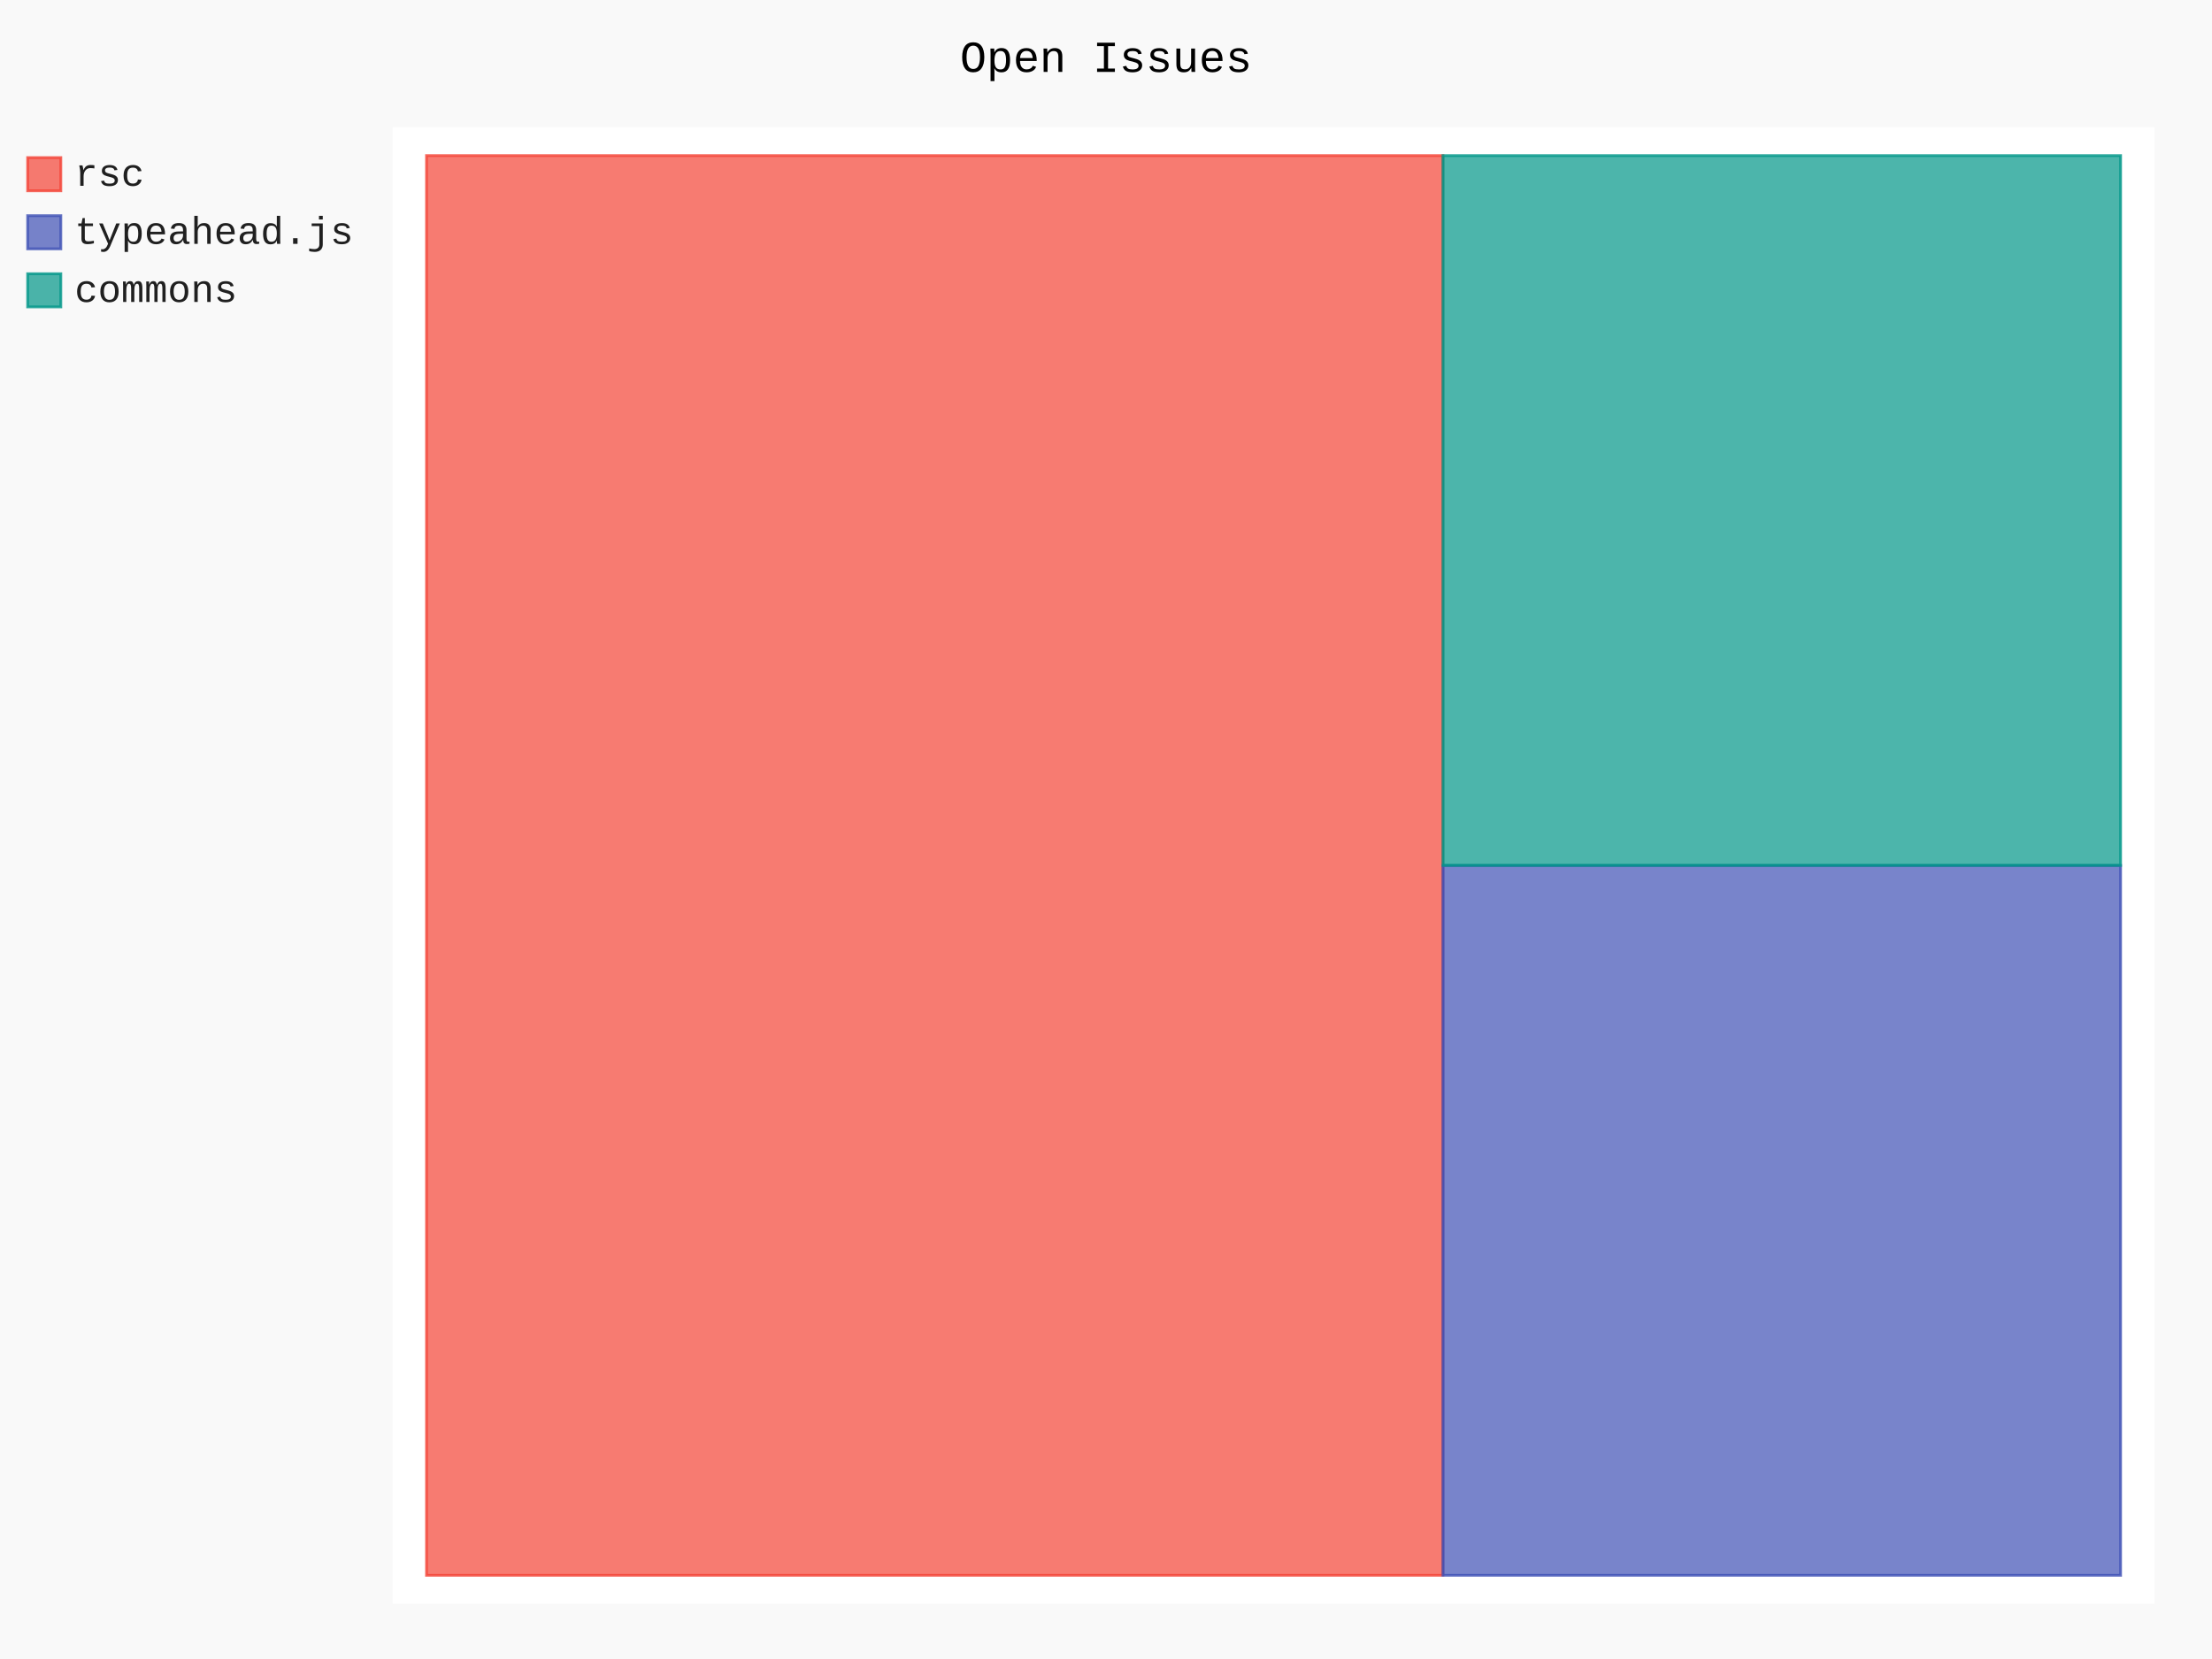
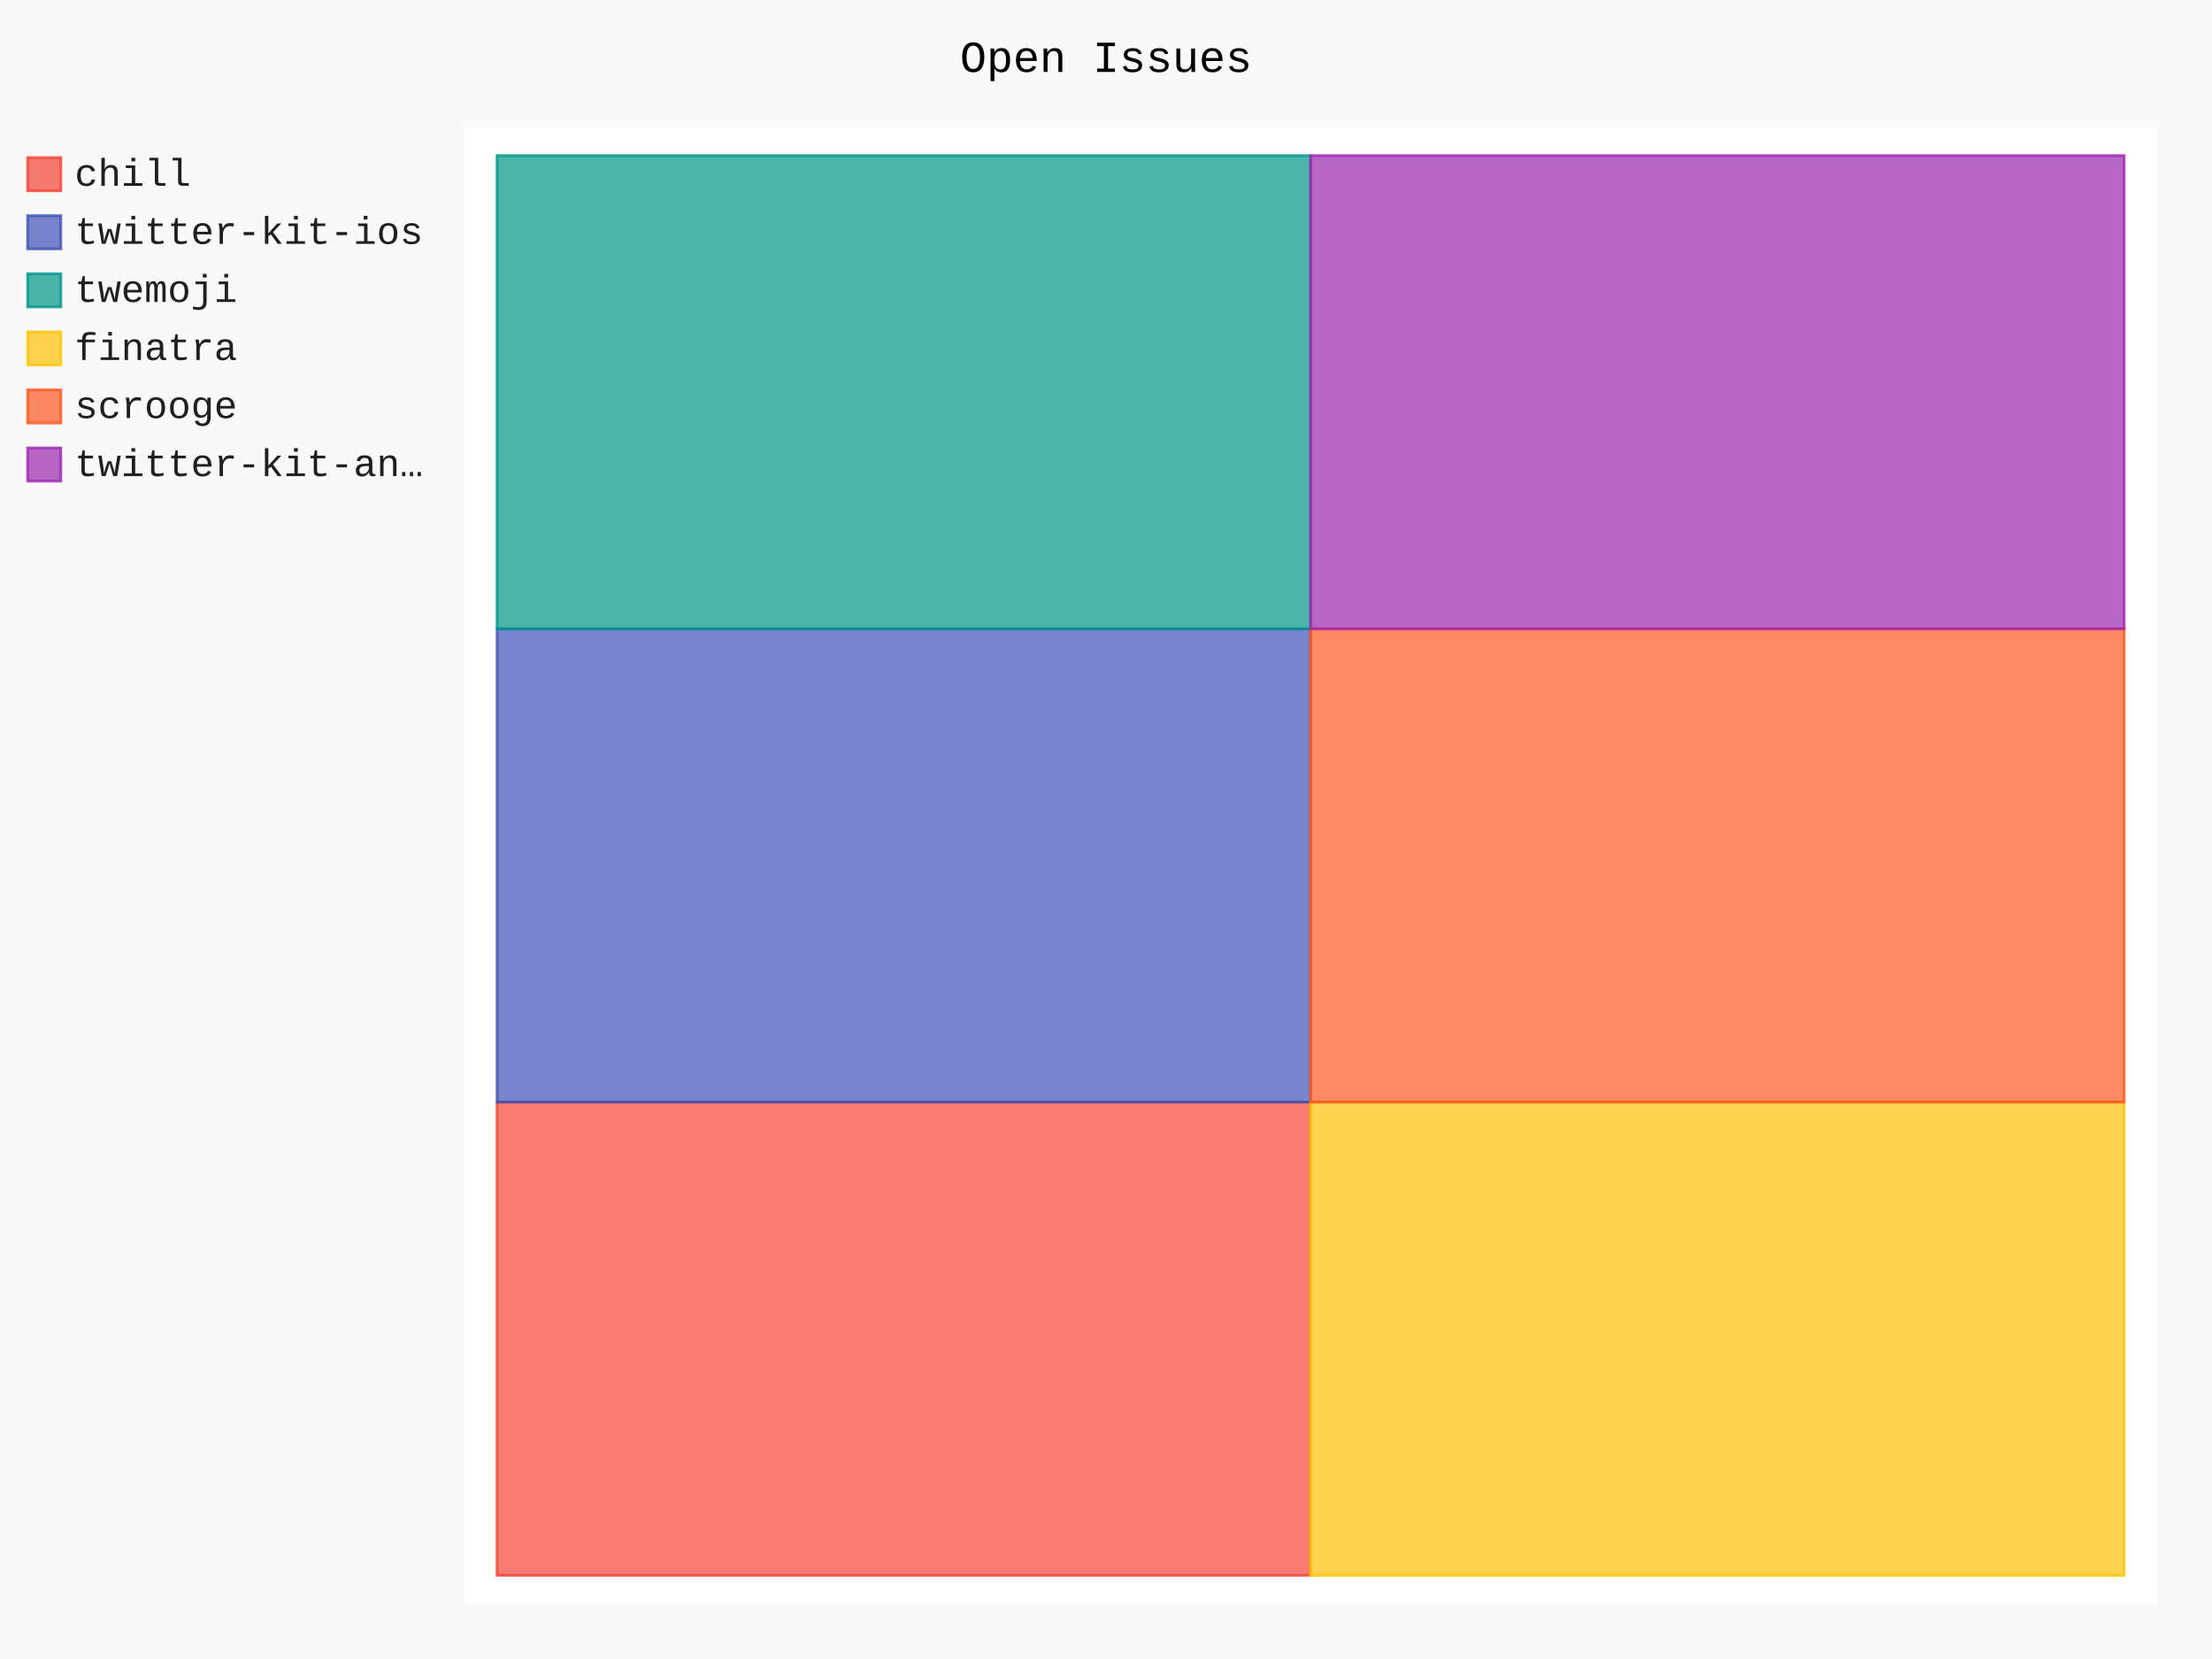
- <svg xmlns="http://www.w3.org/2000/svg" class="pygal-chart" id="chart-e5834b92-23e8-4289-aaf9-f9a7da77ad79" viewBox="0 0 800 600">
+ <svg xmlns="http://www.w3.org/2000/svg" class="pygal-chart" id="chart-95d1bd41-0329-4ab4-9488-70efc2c7b136" viewBox="0 0 800 600">
  <defs>
-     <style type="text/css">#chart-e5834b92-23e8-4289-aaf9-f9a7da77ad79{-webkit-user-select:none;-webkit-font-smoothing:antialiased;font-family:Consolas,"Liberation Mono",Menlo,Courier,monospace}#chart-e5834b92-23e8-4289-aaf9-f9a7da77ad79 .title{font-family:Consolas,"Liberation Mono",Menlo,Courier,monospace;font-size:16px}#chart-e5834b92-23e8-4289-aaf9-f9a7da77ad79 .legends .legend text{font-family:Consolas,"Liberation Mono",Menlo,Courier,monospace;font-size:14px}#chart-e5834b92-23e8-4289-aaf9-f9a7da77ad79 .axis text{font-family:Consolas,"Liberation Mono",Menlo,Courier,monospace;font-size:10px}#chart-e5834b92-23e8-4289-aaf9-f9a7da77ad79 .axis text.major{font-family:Consolas,"Liberation Mono",Menlo,Courier,monospace;font-size:10px}#chart-e5834b92-23e8-4289-aaf9-f9a7da77ad79 .text-overlay text.value{font-family:Consolas,"Liberation Mono",Menlo,Courier,monospace;font-size:16px}#chart-e5834b92-23e8-4289-aaf9-f9a7da77ad79 .text-overlay text.label{font-family:Consolas,"Liberation Mono",Menlo,Courier,monospace;font-size:10px}#chart-e5834b92-23e8-4289-aaf9-f9a7da77ad79 .tooltip{font-family:Consolas,"Liberation Mono",Menlo,Courier,monospace;font-size:14px}#chart-e5834b92-23e8-4289-aaf9-f9a7da77ad79 text.no_data{font-family:Consolas,"Liberation Mono",Menlo,Courier,monospace;font-size:64px}
- #chart-e5834b92-23e8-4289-aaf9-f9a7da77ad79{background-color:rgba(249,249,249,1)}#chart-e5834b92-23e8-4289-aaf9-f9a7da77ad79 path,#chart-e5834b92-23e8-4289-aaf9-f9a7da77ad79 line,#chart-e5834b92-23e8-4289-aaf9-f9a7da77ad79 rect,#chart-e5834b92-23e8-4289-aaf9-f9a7da77ad79 circle{-webkit-transition:150ms;-moz-transition:150ms;transition:150ms}#chart-e5834b92-23e8-4289-aaf9-f9a7da77ad79 .graph &gt; .background{fill:rgba(249,249,249,1)}#chart-e5834b92-23e8-4289-aaf9-f9a7da77ad79 .plot &gt; .background{fill:rgba(255,255,255,1)}#chart-e5834b92-23e8-4289-aaf9-f9a7da77ad79 .graph{fill:rgba(0,0,0,.87)}#chart-e5834b92-23e8-4289-aaf9-f9a7da77ad79 text.no_data{fill:rgba(0,0,0,1)}#chart-e5834b92-23e8-4289-aaf9-f9a7da77ad79 .title{fill:rgba(0,0,0,1)}#chart-e5834b92-23e8-4289-aaf9-f9a7da77ad79 .legends .legend text{fill:rgba(0,0,0,.87)}#chart-e5834b92-23e8-4289-aaf9-f9a7da77ad79 .legends .legend:hover text{fill:rgba(0,0,0,1)}#chart-e5834b92-23e8-4289-aaf9-f9a7da77ad79 .axis .line{stroke:rgba(0,0,0,1)}#chart-e5834b92-23e8-4289-aaf9-f9a7da77ad79 .axis .guide.line{stroke:rgba(0,0,0,.54)}#chart-e5834b92-23e8-4289-aaf9-f9a7da77ad79 .axis .major.line{stroke:rgba(0,0,0,.87)}#chart-e5834b92-23e8-4289-aaf9-f9a7da77ad79 .axis text.major{fill:rgba(0,0,0,1)}#chart-e5834b92-23e8-4289-aaf9-f9a7da77ad79 .axis.y .guides:hover .guide.line,#chart-e5834b92-23e8-4289-aaf9-f9a7da77ad79 .line-graph .axis.x .guides:hover .guide.line,#chart-e5834b92-23e8-4289-aaf9-f9a7da77ad79 .stackedline-graph .axis.x .guides:hover .guide.line,#chart-e5834b92-23e8-4289-aaf9-f9a7da77ad79 .xy-graph .axis.x .guides:hover .guide.line{stroke:rgba(0,0,0,1)}#chart-e5834b92-23e8-4289-aaf9-f9a7da77ad79 .axis .guides:hover text{fill:rgba(0,0,0,1)}#chart-e5834b92-23e8-4289-aaf9-f9a7da77ad79 .reactive{fill-opacity:.7;stroke-opacity:.8}#chart-e5834b92-23e8-4289-aaf9-f9a7da77ad79 .ci{stroke:rgba(0,0,0,.87)}#chart-e5834b92-23e8-4289-aaf9-f9a7da77ad79 .reactive.active,#chart-e5834b92-23e8-4289-aaf9-f9a7da77ad79 .active .reactive{fill-opacity:.8;stroke-opacity:.9;stroke-width:4}#chart-e5834b92-23e8-4289-aaf9-f9a7da77ad79 .ci .reactive.active{stroke-width:1.5}#chart-e5834b92-23e8-4289-aaf9-f9a7da77ad79 .series text{fill:rgba(0,0,0,1)}#chart-e5834b92-23e8-4289-aaf9-f9a7da77ad79 .tooltip rect{fill:rgba(255,255,255,1);stroke:rgba(0,0,0,1);-webkit-transition:opacity 150ms;-moz-transition:opacity 150ms;transition:opacity 150ms}#chart-e5834b92-23e8-4289-aaf9-f9a7da77ad79 .tooltip .label{fill:rgba(0,0,0,.87)}#chart-e5834b92-23e8-4289-aaf9-f9a7da77ad79 .tooltip .label{fill:rgba(0,0,0,.87)}#chart-e5834b92-23e8-4289-aaf9-f9a7da77ad79 .tooltip .legend{font-size:.8em;fill:rgba(0,0,0,.54)}#chart-e5834b92-23e8-4289-aaf9-f9a7da77ad79 .tooltip .x_label{font-size:.6em;fill:rgba(0,0,0,1)}#chart-e5834b92-23e8-4289-aaf9-f9a7da77ad79 .tooltip .xlink{font-size:.5em;text-decoration:underline}#chart-e5834b92-23e8-4289-aaf9-f9a7da77ad79 .tooltip .value{font-size:1.5em}#chart-e5834b92-23e8-4289-aaf9-f9a7da77ad79 .bound{font-size:.5em}#chart-e5834b92-23e8-4289-aaf9-f9a7da77ad79 .max-value{font-size:.75em;fill:rgba(0,0,0,.54)}#chart-e5834b92-23e8-4289-aaf9-f9a7da77ad79 .map-element{fill:rgba(255,255,255,1);stroke:rgba(0,0,0,.54) !important}#chart-e5834b92-23e8-4289-aaf9-f9a7da77ad79 .map-element .reactive{fill-opacity:inherit;stroke-opacity:inherit}#chart-e5834b92-23e8-4289-aaf9-f9a7da77ad79 .color-0,#chart-e5834b92-23e8-4289-aaf9-f9a7da77ad79 .color-0 a:visited{stroke:#F44336;fill:#F44336}#chart-e5834b92-23e8-4289-aaf9-f9a7da77ad79 .color-1,#chart-e5834b92-23e8-4289-aaf9-f9a7da77ad79 .color-1 a:visited{stroke:#3F51B5;fill:#3F51B5}#chart-e5834b92-23e8-4289-aaf9-f9a7da77ad79 .color-2,#chart-e5834b92-23e8-4289-aaf9-f9a7da77ad79 .color-2 a:visited{stroke:#009688;fill:#009688}#chart-e5834b92-23e8-4289-aaf9-f9a7da77ad79 .text-overlay .color-0 text{fill:black}#chart-e5834b92-23e8-4289-aaf9-f9a7da77ad79 .text-overlay .color-1 text{fill:black}#chart-e5834b92-23e8-4289-aaf9-f9a7da77ad79 .text-overlay .color-2 text{fill:black}
- #chart-e5834b92-23e8-4289-aaf9-f9a7da77ad79 text.no_data{text-anchor:middle}#chart-e5834b92-23e8-4289-aaf9-f9a7da77ad79 .guide.line{fill:none}#chart-e5834b92-23e8-4289-aaf9-f9a7da77ad79 .centered{text-anchor:middle}#chart-e5834b92-23e8-4289-aaf9-f9a7da77ad79 .title{text-anchor:middle}#chart-e5834b92-23e8-4289-aaf9-f9a7da77ad79 .legends .legend text{fill-opacity:1}#chart-e5834b92-23e8-4289-aaf9-f9a7da77ad79 .axis.x text{text-anchor:middle}#chart-e5834b92-23e8-4289-aaf9-f9a7da77ad79 .axis.x:not(.web) text[transform]{text-anchor:start}#chart-e5834b92-23e8-4289-aaf9-f9a7da77ad79 .axis.x:not(.web) text[transform].backwards{text-anchor:end}#chart-e5834b92-23e8-4289-aaf9-f9a7da77ad79 .axis.y text{text-anchor:end}#chart-e5834b92-23e8-4289-aaf9-f9a7da77ad79 .axis.y text[transform].backwards{text-anchor:start}#chart-e5834b92-23e8-4289-aaf9-f9a7da77ad79 .axis.y2 text{text-anchor:start}#chart-e5834b92-23e8-4289-aaf9-f9a7da77ad79 .axis.y2 text[transform].backwards{text-anchor:end}#chart-e5834b92-23e8-4289-aaf9-f9a7da77ad79 .axis .guide.line{stroke-dasharray:4,4}#chart-e5834b92-23e8-4289-aaf9-f9a7da77ad79 .axis .major.guide.line{stroke-dasharray:6,6}#chart-e5834b92-23e8-4289-aaf9-f9a7da77ad79 .horizontal .axis.y .guide.line,#chart-e5834b92-23e8-4289-aaf9-f9a7da77ad79 .horizontal .axis.y2 .guide.line,#chart-e5834b92-23e8-4289-aaf9-f9a7da77ad79 .vertical .axis.x .guide.line{opacity:0}#chart-e5834b92-23e8-4289-aaf9-f9a7da77ad79 .horizontal .axis.always_show .guide.line,#chart-e5834b92-23e8-4289-aaf9-f9a7da77ad79 .vertical .axis.always_show .guide.line{opacity:1 !important}#chart-e5834b92-23e8-4289-aaf9-f9a7da77ad79 .axis.y .guides:hover .guide.line,#chart-e5834b92-23e8-4289-aaf9-f9a7da77ad79 .axis.y2 .guides:hover .guide.line,#chart-e5834b92-23e8-4289-aaf9-f9a7da77ad79 .axis.x .guides:hover .guide.line{opacity:1}#chart-e5834b92-23e8-4289-aaf9-f9a7da77ad79 .axis .guides:hover text{opacity:1}#chart-e5834b92-23e8-4289-aaf9-f9a7da77ad79 .nofill{fill:none}#chart-e5834b92-23e8-4289-aaf9-f9a7da77ad79 .subtle-fill{fill-opacity:.2}#chart-e5834b92-23e8-4289-aaf9-f9a7da77ad79 .dot{stroke-width:1px;fill-opacity:1}#chart-e5834b92-23e8-4289-aaf9-f9a7da77ad79 .dot.active{stroke-width:5px}#chart-e5834b92-23e8-4289-aaf9-f9a7da77ad79 .dot.negative{fill:transparent}#chart-e5834b92-23e8-4289-aaf9-f9a7da77ad79 text,#chart-e5834b92-23e8-4289-aaf9-f9a7da77ad79 tspan{stroke:none !important}#chart-e5834b92-23e8-4289-aaf9-f9a7da77ad79 .series text.active{opacity:1}#chart-e5834b92-23e8-4289-aaf9-f9a7da77ad79 .tooltip rect{fill-opacity:.95;stroke-width:.5}#chart-e5834b92-23e8-4289-aaf9-f9a7da77ad79 .tooltip text{fill-opacity:1}#chart-e5834b92-23e8-4289-aaf9-f9a7da77ad79 .showable{visibility:hidden}#chart-e5834b92-23e8-4289-aaf9-f9a7da77ad79 .showable.shown{visibility:visible}#chart-e5834b92-23e8-4289-aaf9-f9a7da77ad79 .gauge-background{fill:rgba(229,229,229,1);stroke:none}#chart-e5834b92-23e8-4289-aaf9-f9a7da77ad79 .bg-lines{stroke:rgba(249,249,249,1);stroke-width:2px}</style>
+     <style type="text/css">#chart-95d1bd41-0329-4ab4-9488-70efc2c7b136{-webkit-user-select:none;-webkit-font-smoothing:antialiased;font-family:Consolas,"Liberation Mono",Menlo,Courier,monospace}#chart-95d1bd41-0329-4ab4-9488-70efc2c7b136 .title{font-family:Consolas,"Liberation Mono",Menlo,Courier,monospace;font-size:16px}#chart-95d1bd41-0329-4ab4-9488-70efc2c7b136 .legends .legend text{font-family:Consolas,"Liberation Mono",Menlo,Courier,monospace;font-size:14px}#chart-95d1bd41-0329-4ab4-9488-70efc2c7b136 .axis text{font-family:Consolas,"Liberation Mono",Menlo,Courier,monospace;font-size:10px}#chart-95d1bd41-0329-4ab4-9488-70efc2c7b136 .axis text.major{font-family:Consolas,"Liberation Mono",Menlo,Courier,monospace;font-size:10px}#chart-95d1bd41-0329-4ab4-9488-70efc2c7b136 .text-overlay text.value{font-family:Consolas,"Liberation Mono",Menlo,Courier,monospace;font-size:16px}#chart-95d1bd41-0329-4ab4-9488-70efc2c7b136 .text-overlay text.label{font-family:Consolas,"Liberation Mono",Menlo,Courier,monospace;font-size:10px}#chart-95d1bd41-0329-4ab4-9488-70efc2c7b136 .tooltip{font-family:Consolas,"Liberation Mono",Menlo,Courier,monospace;font-size:14px}#chart-95d1bd41-0329-4ab4-9488-70efc2c7b136 text.no_data{font-family:Consolas,"Liberation Mono",Menlo,Courier,monospace;font-size:64px}
+ #chart-95d1bd41-0329-4ab4-9488-70efc2c7b136{background-color:rgba(249,249,249,1)}#chart-95d1bd41-0329-4ab4-9488-70efc2c7b136 path,#chart-95d1bd41-0329-4ab4-9488-70efc2c7b136 line,#chart-95d1bd41-0329-4ab4-9488-70efc2c7b136 rect,#chart-95d1bd41-0329-4ab4-9488-70efc2c7b136 circle{-webkit-transition:150ms;-moz-transition:150ms;transition:150ms}#chart-95d1bd41-0329-4ab4-9488-70efc2c7b136 .graph &gt; .background{fill:rgba(249,249,249,1)}#chart-95d1bd41-0329-4ab4-9488-70efc2c7b136 .plot &gt; .background{fill:rgba(255,255,255,1)}#chart-95d1bd41-0329-4ab4-9488-70efc2c7b136 .graph{fill:rgba(0,0,0,.87)}#chart-95d1bd41-0329-4ab4-9488-70efc2c7b136 text.no_data{fill:rgba(0,0,0,1)}#chart-95d1bd41-0329-4ab4-9488-70efc2c7b136 .title{fill:rgba(0,0,0,1)}#chart-95d1bd41-0329-4ab4-9488-70efc2c7b136 .legends .legend text{fill:rgba(0,0,0,.87)}#chart-95d1bd41-0329-4ab4-9488-70efc2c7b136 .legends .legend:hover text{fill:rgba(0,0,0,1)}#chart-95d1bd41-0329-4ab4-9488-70efc2c7b136 .axis .line{stroke:rgba(0,0,0,1)}#chart-95d1bd41-0329-4ab4-9488-70efc2c7b136 .axis .guide.line{stroke:rgba(0,0,0,.54)}#chart-95d1bd41-0329-4ab4-9488-70efc2c7b136 .axis .major.line{stroke:rgba(0,0,0,.87)}#chart-95d1bd41-0329-4ab4-9488-70efc2c7b136 .axis text.major{fill:rgba(0,0,0,1)}#chart-95d1bd41-0329-4ab4-9488-70efc2c7b136 .axis.y .guides:hover .guide.line,#chart-95d1bd41-0329-4ab4-9488-70efc2c7b136 .line-graph .axis.x .guides:hover .guide.line,#chart-95d1bd41-0329-4ab4-9488-70efc2c7b136 .stackedline-graph .axis.x .guides:hover .guide.line,#chart-95d1bd41-0329-4ab4-9488-70efc2c7b136 .xy-graph .axis.x .guides:hover .guide.line{stroke:rgba(0,0,0,1)}#chart-95d1bd41-0329-4ab4-9488-70efc2c7b136 .axis .guides:hover text{fill:rgba(0,0,0,1)}#chart-95d1bd41-0329-4ab4-9488-70efc2c7b136 .reactive{fill-opacity:.7;stroke-opacity:.8}#chart-95d1bd41-0329-4ab4-9488-70efc2c7b136 .ci{stroke:rgba(0,0,0,.87)}#chart-95d1bd41-0329-4ab4-9488-70efc2c7b136 .reactive.active,#chart-95d1bd41-0329-4ab4-9488-70efc2c7b136 .active .reactive{fill-opacity:.8;stroke-opacity:.9;stroke-width:4}#chart-95d1bd41-0329-4ab4-9488-70efc2c7b136 .ci .reactive.active{stroke-width:1.5}#chart-95d1bd41-0329-4ab4-9488-70efc2c7b136 .series text{fill:rgba(0,0,0,1)}#chart-95d1bd41-0329-4ab4-9488-70efc2c7b136 .tooltip rect{fill:rgba(255,255,255,1);stroke:rgba(0,0,0,1);-webkit-transition:opacity 150ms;-moz-transition:opacity 150ms;transition:opacity 150ms}#chart-95d1bd41-0329-4ab4-9488-70efc2c7b136 .tooltip .label{fill:rgba(0,0,0,.87)}#chart-95d1bd41-0329-4ab4-9488-70efc2c7b136 .tooltip .label{fill:rgba(0,0,0,.87)}#chart-95d1bd41-0329-4ab4-9488-70efc2c7b136 .tooltip .legend{font-size:.8em;fill:rgba(0,0,0,.54)}#chart-95d1bd41-0329-4ab4-9488-70efc2c7b136 .tooltip .x_label{font-size:.6em;fill:rgba(0,0,0,1)}#chart-95d1bd41-0329-4ab4-9488-70efc2c7b136 .tooltip .xlink{font-size:.5em;text-decoration:underline}#chart-95d1bd41-0329-4ab4-9488-70efc2c7b136 .tooltip .value{font-size:1.5em}#chart-95d1bd41-0329-4ab4-9488-70efc2c7b136 .bound{font-size:.5em}#chart-95d1bd41-0329-4ab4-9488-70efc2c7b136 .max-value{font-size:.75em;fill:rgba(0,0,0,.54)}#chart-95d1bd41-0329-4ab4-9488-70efc2c7b136 .map-element{fill:rgba(255,255,255,1);stroke:rgba(0,0,0,.54) !important}#chart-95d1bd41-0329-4ab4-9488-70efc2c7b136 .map-element .reactive{fill-opacity:inherit;stroke-opacity:inherit}#chart-95d1bd41-0329-4ab4-9488-70efc2c7b136 .color-0,#chart-95d1bd41-0329-4ab4-9488-70efc2c7b136 .color-0 a:visited{stroke:#F44336;fill:#F44336}#chart-95d1bd41-0329-4ab4-9488-70efc2c7b136 .color-1,#chart-95d1bd41-0329-4ab4-9488-70efc2c7b136 .color-1 a:visited{stroke:#3F51B5;fill:#3F51B5}#chart-95d1bd41-0329-4ab4-9488-70efc2c7b136 .color-2,#chart-95d1bd41-0329-4ab4-9488-70efc2c7b136 .color-2 a:visited{stroke:#009688;fill:#009688}#chart-95d1bd41-0329-4ab4-9488-70efc2c7b136 .color-3,#chart-95d1bd41-0329-4ab4-9488-70efc2c7b136 .color-3 a:visited{stroke:#FFC107;fill:#FFC107}#chart-95d1bd41-0329-4ab4-9488-70efc2c7b136 .color-4,#chart-95d1bd41-0329-4ab4-9488-70efc2c7b136 .color-4 a:visited{stroke:#FF5722;fill:#FF5722}#chart-95d1bd41-0329-4ab4-9488-70efc2c7b136 .color-5,#chart-95d1bd41-0329-4ab4-9488-70efc2c7b136 .color-5 a:visited{stroke:#9C27B0;fill:#9C27B0}#chart-95d1bd41-0329-4ab4-9488-70efc2c7b136 .text-overlay .color-0 text{fill:black}#chart-95d1bd41-0329-4ab4-9488-70efc2c7b136 .text-overlay .color-1 text{fill:black}#chart-95d1bd41-0329-4ab4-9488-70efc2c7b136 .text-overlay .color-2 text{fill:black}#chart-95d1bd41-0329-4ab4-9488-70efc2c7b136 .text-overlay .color-3 text{fill:black}#chart-95d1bd41-0329-4ab4-9488-70efc2c7b136 .text-overlay .color-4 text{fill:black}#chart-95d1bd41-0329-4ab4-9488-70efc2c7b136 .text-overlay .color-5 text{fill:black}
+ #chart-95d1bd41-0329-4ab4-9488-70efc2c7b136 text.no_data{text-anchor:middle}#chart-95d1bd41-0329-4ab4-9488-70efc2c7b136 .guide.line{fill:none}#chart-95d1bd41-0329-4ab4-9488-70efc2c7b136 .centered{text-anchor:middle}#chart-95d1bd41-0329-4ab4-9488-70efc2c7b136 .title{text-anchor:middle}#chart-95d1bd41-0329-4ab4-9488-70efc2c7b136 .legends .legend text{fill-opacity:1}#chart-95d1bd41-0329-4ab4-9488-70efc2c7b136 .axis.x text{text-anchor:middle}#chart-95d1bd41-0329-4ab4-9488-70efc2c7b136 .axis.x:not(.web) text[transform]{text-anchor:start}#chart-95d1bd41-0329-4ab4-9488-70efc2c7b136 .axis.x:not(.web) text[transform].backwards{text-anchor:end}#chart-95d1bd41-0329-4ab4-9488-70efc2c7b136 .axis.y text{text-anchor:end}#chart-95d1bd41-0329-4ab4-9488-70efc2c7b136 .axis.y text[transform].backwards{text-anchor:start}#chart-95d1bd41-0329-4ab4-9488-70efc2c7b136 .axis.y2 text{text-anchor:start}#chart-95d1bd41-0329-4ab4-9488-70efc2c7b136 .axis.y2 text[transform].backwards{text-anchor:end}#chart-95d1bd41-0329-4ab4-9488-70efc2c7b136 .axis .guide.line{stroke-dasharray:4,4}#chart-95d1bd41-0329-4ab4-9488-70efc2c7b136 .axis .major.guide.line{stroke-dasharray:6,6}#chart-95d1bd41-0329-4ab4-9488-70efc2c7b136 .horizontal .axis.y .guide.line,#chart-95d1bd41-0329-4ab4-9488-70efc2c7b136 .horizontal .axis.y2 .guide.line,#chart-95d1bd41-0329-4ab4-9488-70efc2c7b136 .vertical .axis.x .guide.line{opacity:0}#chart-95d1bd41-0329-4ab4-9488-70efc2c7b136 .horizontal .axis.always_show .guide.line,#chart-95d1bd41-0329-4ab4-9488-70efc2c7b136 .vertical .axis.always_show .guide.line{opacity:1 !important}#chart-95d1bd41-0329-4ab4-9488-70efc2c7b136 .axis.y .guides:hover .guide.line,#chart-95d1bd41-0329-4ab4-9488-70efc2c7b136 .axis.y2 .guides:hover .guide.line,#chart-95d1bd41-0329-4ab4-9488-70efc2c7b136 .axis.x .guides:hover .guide.line{opacity:1}#chart-95d1bd41-0329-4ab4-9488-70efc2c7b136 .axis .guides:hover text{opacity:1}#chart-95d1bd41-0329-4ab4-9488-70efc2c7b136 .nofill{fill:none}#chart-95d1bd41-0329-4ab4-9488-70efc2c7b136 .subtle-fill{fill-opacity:.2}#chart-95d1bd41-0329-4ab4-9488-70efc2c7b136 .dot{stroke-width:1px;fill-opacity:1}#chart-95d1bd41-0329-4ab4-9488-70efc2c7b136 .dot.active{stroke-width:5px}#chart-95d1bd41-0329-4ab4-9488-70efc2c7b136 .dot.negative{fill:transparent}#chart-95d1bd41-0329-4ab4-9488-70efc2c7b136 text,#chart-95d1bd41-0329-4ab4-9488-70efc2c7b136 tspan{stroke:none !important}#chart-95d1bd41-0329-4ab4-9488-70efc2c7b136 .series text.active{opacity:1}#chart-95d1bd41-0329-4ab4-9488-70efc2c7b136 .tooltip rect{fill-opacity:.95;stroke-width:.5}#chart-95d1bd41-0329-4ab4-9488-70efc2c7b136 .tooltip text{fill-opacity:1}#chart-95d1bd41-0329-4ab4-9488-70efc2c7b136 .showable{visibility:hidden}#chart-95d1bd41-0329-4ab4-9488-70efc2c7b136 .showable.shown{visibility:visible}#chart-95d1bd41-0329-4ab4-9488-70efc2c7b136 .gauge-background{fill:rgba(229,229,229,1);stroke:none}#chart-95d1bd41-0329-4ab4-9488-70efc2c7b136 .bg-lines{stroke:rgba(249,249,249,1);stroke-width:2px}</style>
  </defs>
  <g class="graph treemap-graph vertical">
    <rect class="background" height="600" width="800" x="0" y="0" />
-     <g class="plot" transform="translate(142, 46)">
-       <rect class="background" height="534" width="637.2" x="0" y="0" />
+     <g class="plot" transform="translate(168, 46)">
+       <rect class="background" height="534" width="612.0" x="0" y="0" />
      <g class="series serie-0 color-0">
        <g class="rects">
          <g class="rect">
-             <rect class="rect reactive tooltip-trigger" height="513.462" width="367.615" x="12.254" y="10.269" />
+             <rect class="rect reactive tooltip-trigger" height="171.154" width="294.231" x="11.769" y="352.577" />
          </g>
        </g>
      </g>
      <g class="series serie-1 color-1">
        <g class="rects">
          <g class="rect">
-             <rect class="rect reactive tooltip-trigger" height="256.731" width="245.077" x="379.869" y="267.0" />
+             <rect class="rect reactive tooltip-trigger" height="171.154" width="294.231" x="11.769" y="181.423" />
          </g>
        </g>
      </g>
      <g class="series serie-2 color-2">
        <g class="rects">
          <g class="rect">
-             <rect class="rect reactive tooltip-trigger" height="256.731" width="245.077" x="379.869" y="10.269" />
+             <rect class="rect reactive tooltip-trigger" height="171.154" width="294.231" x="11.769" y="10.269" />
+           </g>
+         </g>
+       </g>
+       <g class="series serie-3 color-3">
+         <g class="rects">
+           <g class="rect">
+             <rect class="rect reactive tooltip-trigger" height="171.154" width="294.231" x="306.0" y="352.577" />
+           </g>
+         </g>
+       </g>
+       <g class="series serie-4 color-4">
+         <g class="rects">
+           <g class="rect">
+             <rect class="rect reactive tooltip-trigger" height="171.154" width="294.231" x="306.0" y="181.423" />
+           </g>
+         </g>
+       </g>
+       <g class="series serie-5 color-5">
+         <g class="rects">
+           <g class="rect">
+             <rect class="rect reactive tooltip-trigger" height="171.154" width="294.231" x="306.0" y="10.269" />
          </g>
        </g>
      </g>
    </g>
    <g class="titles">
      <text class="title plot_title" x="400.0" y="26">Open Issues</text>
    </g>
-     <g class="plot overlay" transform="translate(142, 46)">
+     <g class="plot overlay" transform="translate(168, 46)">
      <g class="series serie-0 color-0" />
      <g class="series serie-1 color-1" />
      <g class="series serie-2 color-2" />
+       <g class="series serie-3 color-3" />
+       <g class="series serie-4 color-4" />
+       <g class="series serie-5 color-5" />
    </g>
-     <g class="plot text-overlay" transform="translate(142, 46)">
+     <g class="plot text-overlay" transform="translate(168, 46)">
      <g class="series serie-0 color-0" />
      <g class="series serie-1 color-1" />
      <g class="series serie-2 color-2" />
+       <g class="series serie-3 color-3" />
+       <g class="series serie-4 color-4" />
+       <g class="series serie-5 color-5" />
    </g>
-     <g class="plot tooltip-overlay" transform="translate(142, 46)">
+     <g class="plot tooltip-overlay" transform="translate(168, 46)">
      <g class="tooltip" style="opacity: 0" transform="translate(0 0)">
        <rect class="tooltip-box" height="0" rx="0" ry="0" width="0" />
        <g class="text" />
      </g>
    </g>
    <g class="legends" transform="translate(10, 56)">
      <g class="legend reactive activate-serie" id="activate-serie-0">
        <rect class="color-0 reactive" height="12" width="12" x="0.0" y="1.0" />
-         <text x="17.0" y="11.2">rsc</text>
+         <text x="17.0" y="11.2">chill</text>
      </g>
      <g class="legend reactive activate-serie" id="activate-serie-1">
        <rect class="color-1 reactive" height="12" width="12" x="0.0" y="22.0" />
-         <text x="17.0" y="32.2">typeahead.js</text>
+         <text x="17.0" y="32.2">twitter-kit-ios</text>
      </g>
      <g class="legend reactive activate-serie" id="activate-serie-2">
        <rect class="color-2 reactive" height="12" width="12" x="0.0" y="43.0" />
-         <text x="17.0" y="53.2">commons</text>
+         <text x="17.0" y="53.2">twemoji</text>
+       </g>
+       <g class="legend reactive activate-serie" id="activate-serie-3">
+         <rect class="color-3 reactive" height="12" width="12" x="0.0" y="64.0" />
+         <text x="17.0" y="74.2">finatra</text>
+       </g>
+       <g class="legend reactive activate-serie" id="activate-serie-4">
+         <rect class="color-4 reactive" height="12" width="12" x="0.0" y="85.0" />
+         <text x="17.0" y="95.2">scrooge</text>
+       </g>
+       <g class="legend reactive activate-serie" id="activate-serie-5">
+         <rect class="color-5 reactive" height="12" width="12" x="0.0" y="106.0" />
+         <text x="17.0" y="116.2">twitter-kit-an…</text>
      </g>
    </g>
    <g class="legends" transform="translate(790, 56)" />
  </g>
</svg>
